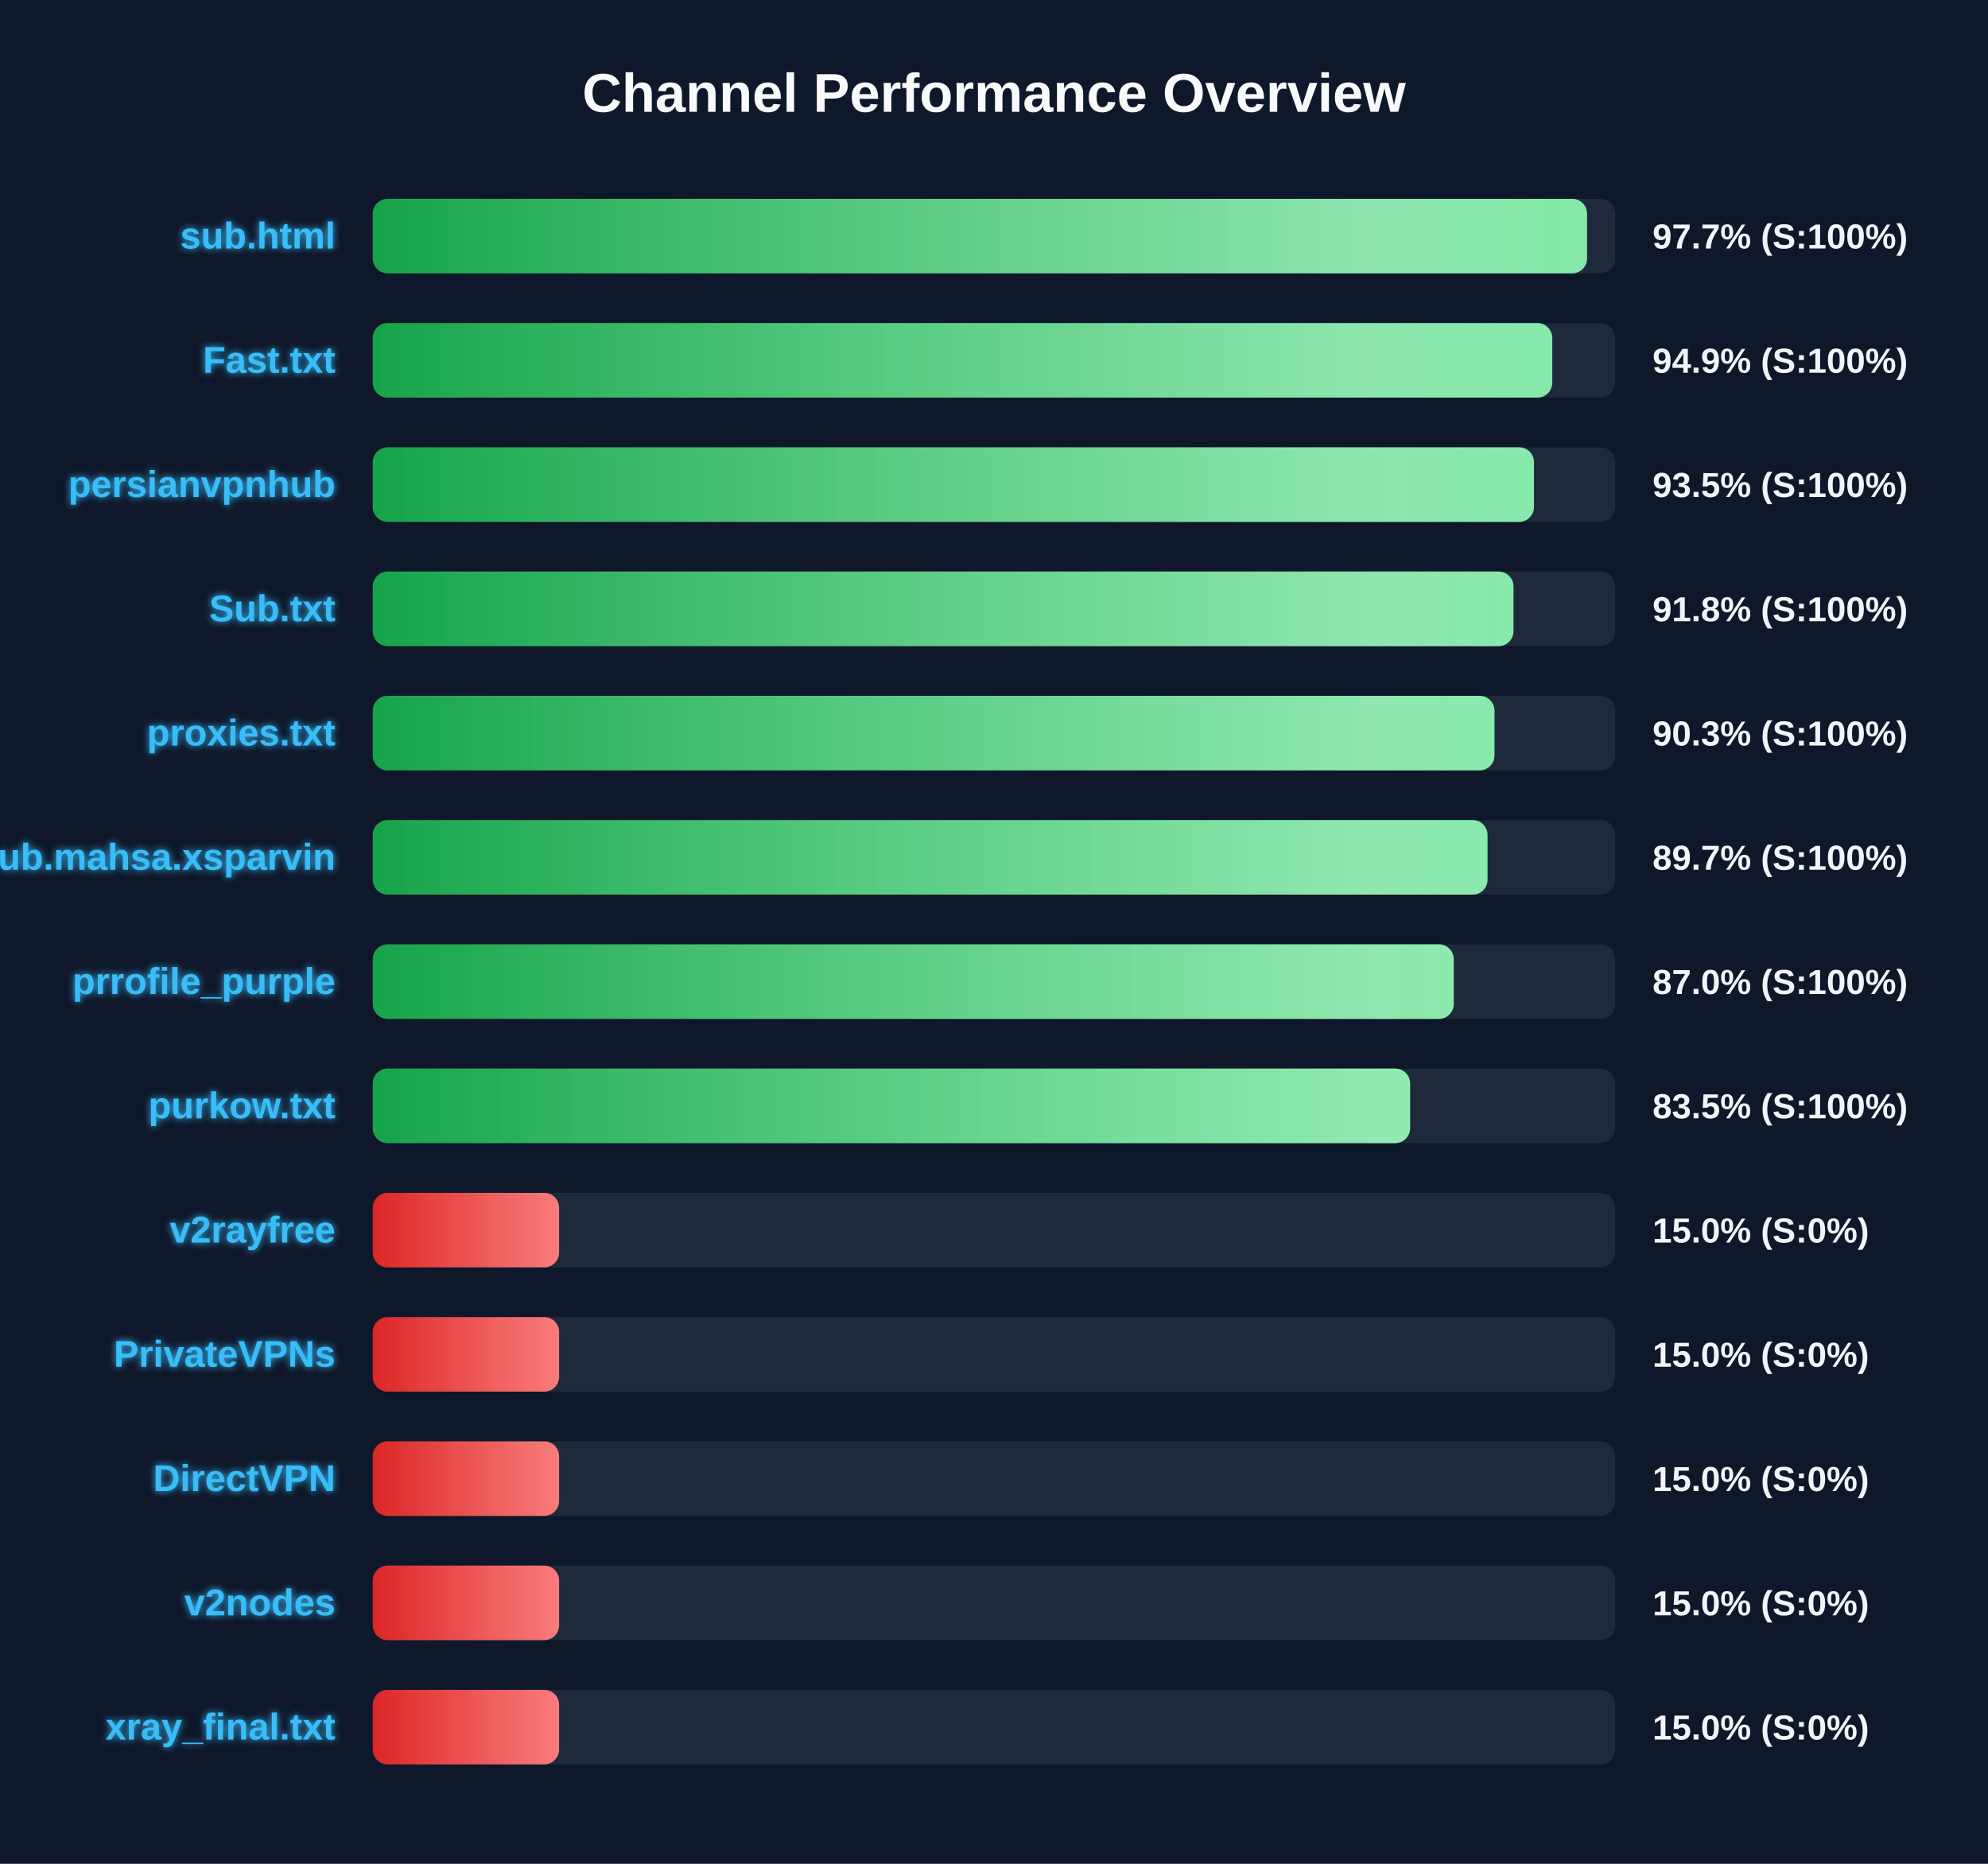
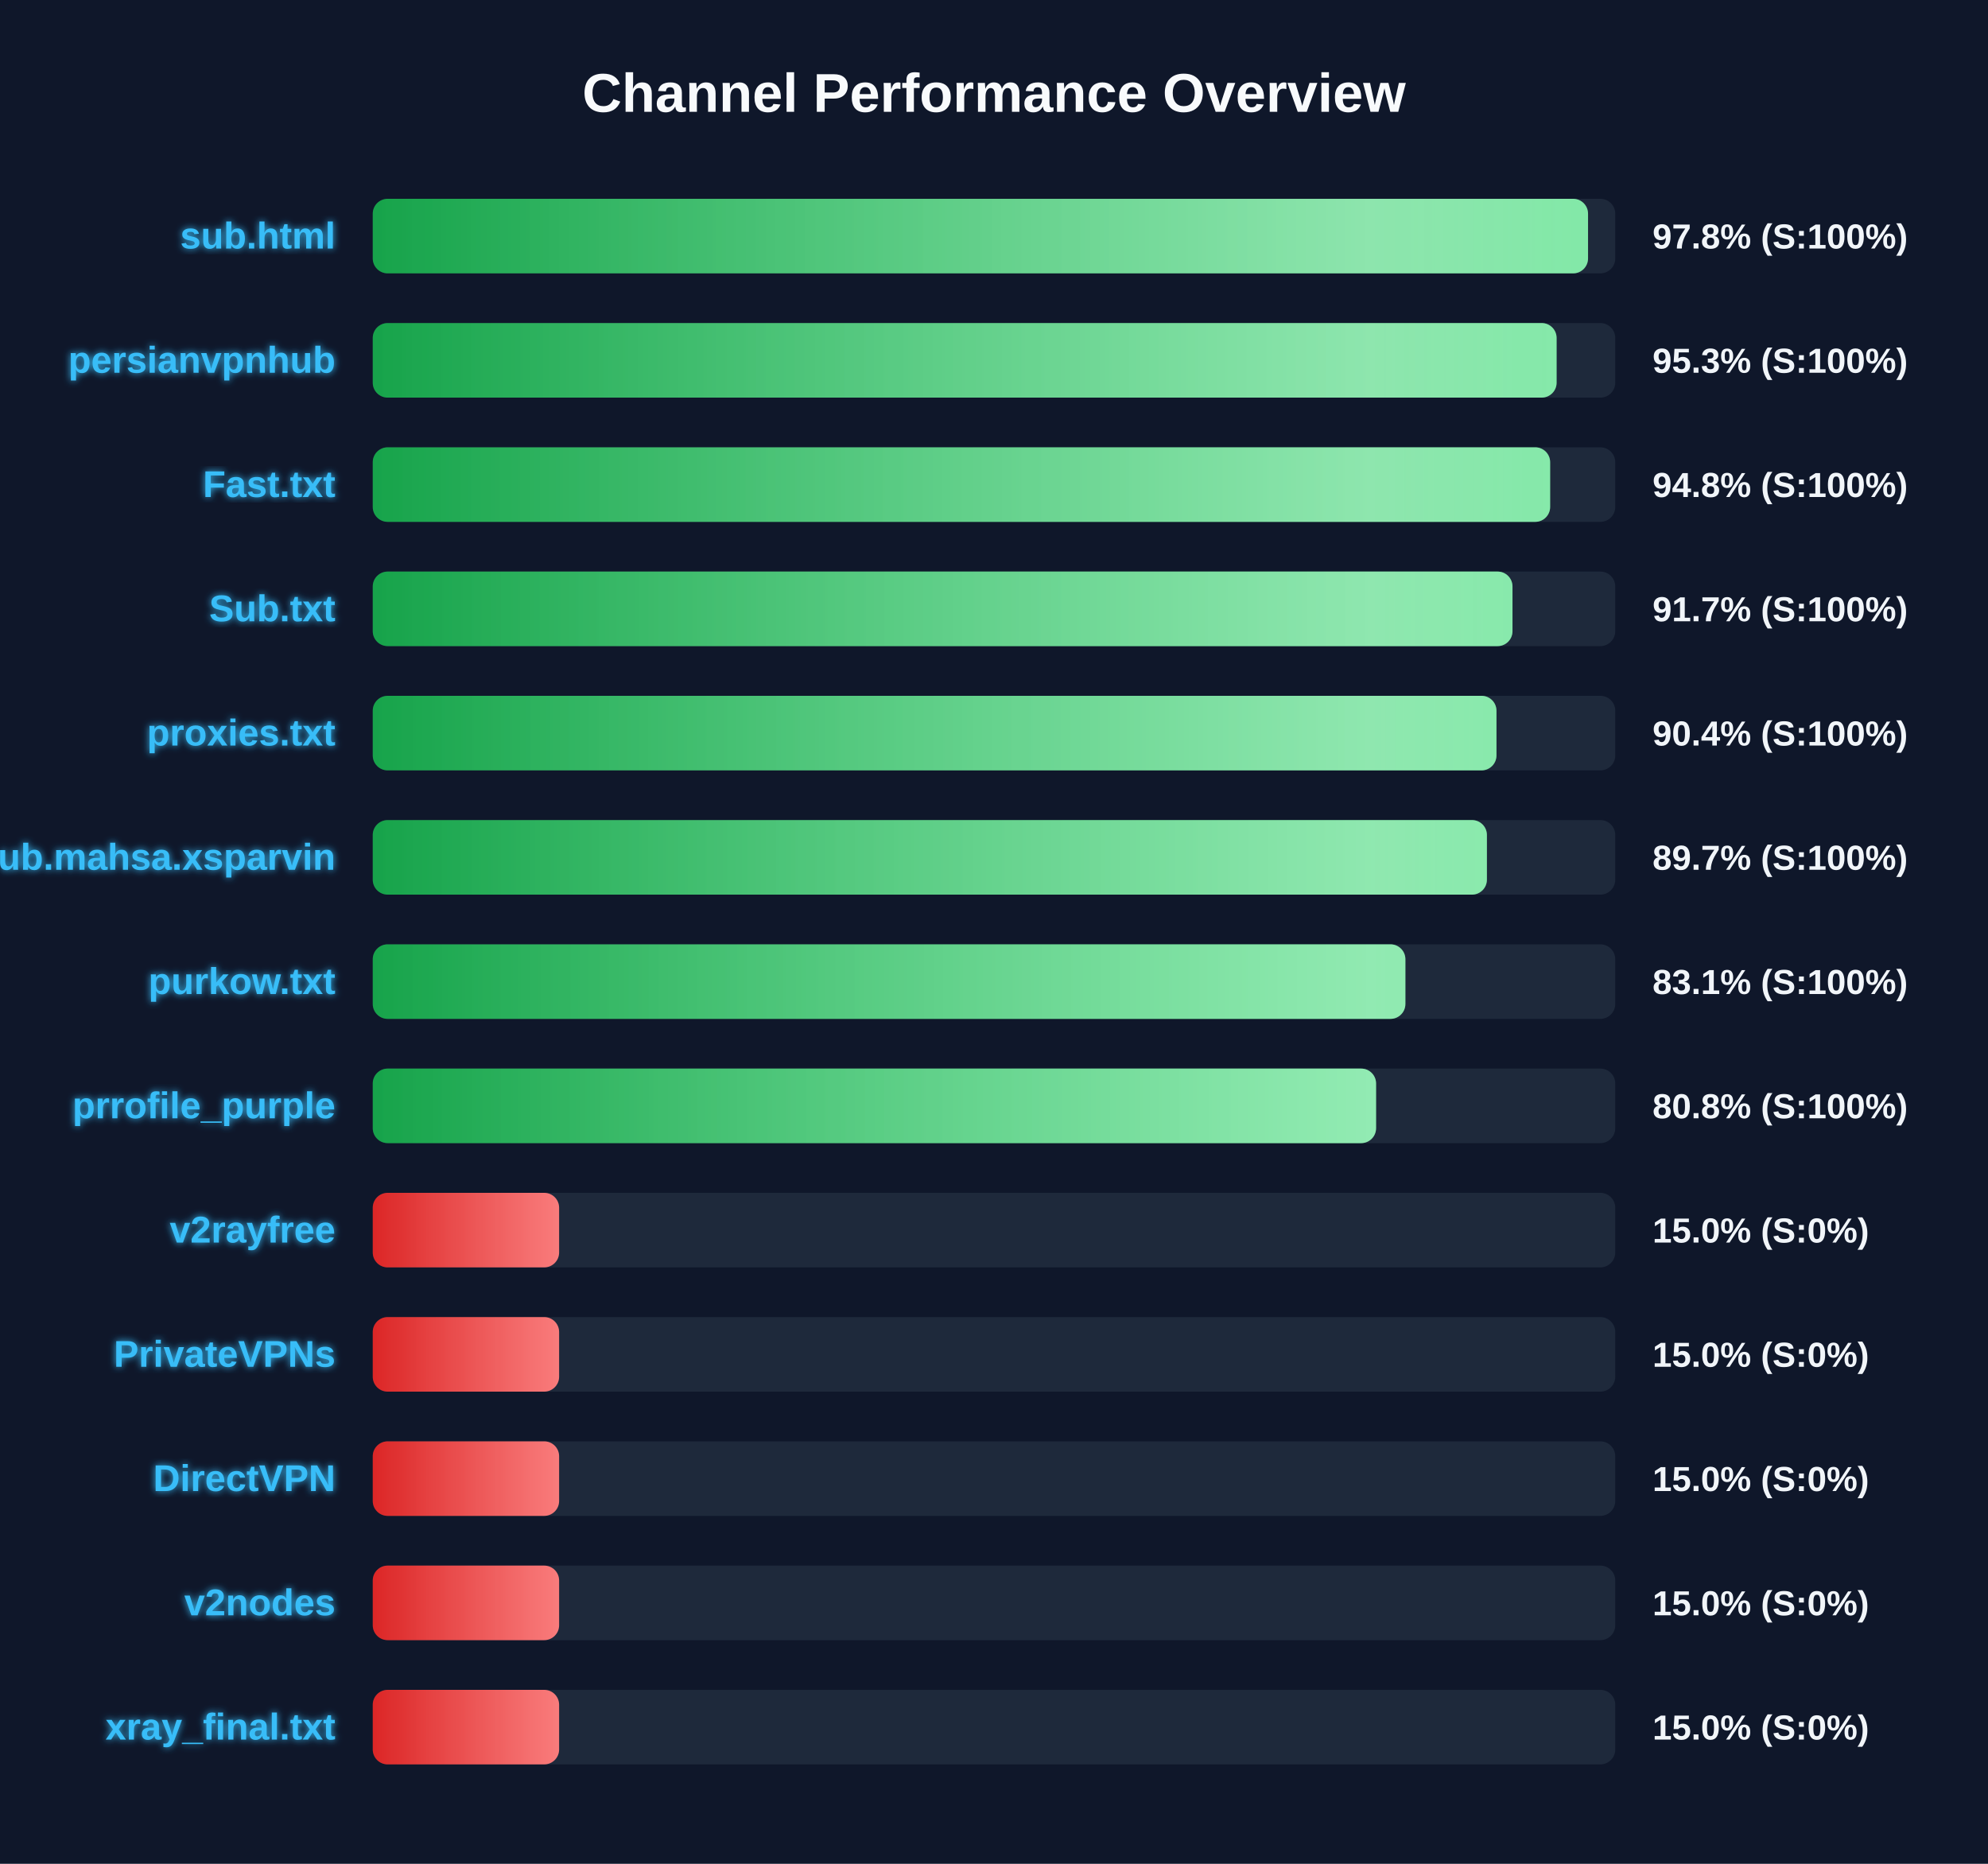
<svg xmlns="http://www.w3.org/2000/svg" width="800" height="750" version="1.1">
  <defs>
    <linearGradient id="grad-green" x1="0%" y1="0%" x2="100%" y2="0%">
      <stop offset="0%" stop-color="#16a34a" />
      <stop offset="100%" stop-color="#4ade80" />
    </linearGradient>
    <linearGradient id="grad-yellow" x1="0%" y1="0%" x2="100%" y2="0%">
      <stop offset="0%" stop-color="#ca8a04" />
      <stop offset="100%" stop-color="#fde047" />
    </linearGradient>
    <linearGradient id="grad-red" x1="0%" y1="0%" x2="100%" y2="0%">
      <stop offset="0%" stop-color="#dc2626" />
      <stop offset="100%" stop-color="#f87171" />
    </linearGradient>
    <linearGradient id="shimmer" x1="0%" y1="0%" x2="100%" y2="0%">
      <stop offset="0%" stop-color="rgba(255,255,255,0)" />
      <stop offset="50%" stop-color="rgba(255,255,255,0.4)" />
      <stop offset="100%" stop-color="rgba(255,255,255,0)" />
    </linearGradient>
    <filter id="glow" x="-20%" y="-20%" width="140%" height="140%">
      <feGaussianBlur stdDeviation="1.5" result="blur" />
      <feComposite in="SourceGraphic" in2="blur" operator="over" />
    </filter>
  </defs>
  <style>
        .bg-rect { fill: #0f172a; }
        .title { font: bold 22px 'Segoe UI', Arial, sans-serif; fill: #f8fafc; }
        .row { font: bold 15px 'Segoe UI', Arial, sans-serif; fill: #38bdf8; filter: url(#glow); }
        .score { font: bold 14px 'Segoe UI', Arial, sans-serif; fill: #f1f5f9; }
        @keyframes shimmer-anim {
            0% { transform: translateX(-100%); }
            100% { transform: translateX(200%); }
        }
        .shimmer-rect {
            animation: shimmer-anim 2.5s infinite linear;
        }
    </style>
  <rect width="100%" height="100%" class="bg-rect" />
  <text x="400" y="45" text-anchor="middle" class="title">Channel Performance Overview</text>
  <rect x="150" y="80" width="500" height="30" fill="#1e293b" rx="6" />
  <clipPath id="clip-0">
-     <rect x="150" y="80" width="488.65" height="30" rx="6" />
+     <rect x="150" y="80" width="489.05" height="30" rx="6" />
  </clipPath>
-   <rect x="150" y="80" width="488.65" height="30" fill="url(#grad-green)" rx="6" />
+   <rect x="150" y="80" width="489.05" height="30" fill="url(#grad-green)" rx="6" />
  <g clip-path="url(#clip-0)">
    <rect x="150" y="80" width="100%" height="30" fill="url(#shimmer)" class="shimmer-rect" />
  </g>
  <text x="135" y="100" text-anchor="end" class="row">sub.html</text>
-   <text x="665" y="100" text-anchor="start" class="score">97.7% (S:100%)</text>
+   <text x="665" y="100" text-anchor="start" class="score">97.8% (S:100%)</text>
  <rect x="150" y="130" width="500" height="30" fill="#1e293b" rx="6" />
  <clipPath id="clip-1">
-     <rect x="150" y="130" width="474.65" height="30" rx="6" />
+     <rect x="150" y="130" width="476.4" height="30" rx="6" />
  </clipPath>
-   <rect x="150" y="130" width="474.65" height="30" fill="url(#grad-green)" rx="6" />
+   <rect x="150" y="130" width="476.4" height="30" fill="url(#grad-green)" rx="6" />
  <g clip-path="url(#clip-1)">
    <rect x="150" y="130" width="100%" height="30" fill="url(#shimmer)" class="shimmer-rect" />
  </g>
-   <text x="135" y="150" text-anchor="end" class="row">Fast.txt</text>
-   <text x="665" y="150" text-anchor="start" class="score">94.9% (S:100%)</text>
+   <text x="135" y="150" text-anchor="end" class="row">persianvpnhub</text>
+   <text x="665" y="150" text-anchor="start" class="score">95.3% (S:100%)</text>
  <rect x="150" y="180" width="500" height="30" fill="#1e293b" rx="6" />
  <clipPath id="clip-2">
-     <rect x="150" y="180" width="467.3" height="30" rx="6" />
+     <rect x="150" y="180" width="473.8" height="30" rx="6" />
  </clipPath>
-   <rect x="150" y="180" width="467.3" height="30" fill="url(#grad-green)" rx="6" />
+   <rect x="150" y="180" width="473.8" height="30" fill="url(#grad-green)" rx="6" />
  <g clip-path="url(#clip-2)">
    <rect x="150" y="180" width="100%" height="30" fill="url(#shimmer)" class="shimmer-rect" />
  </g>
-   <text x="135" y="200" text-anchor="end" class="row">persianvpnhub</text>
-   <text x="665" y="200" text-anchor="start" class="score">93.5% (S:100%)</text>
+   <text x="135" y="200" text-anchor="end" class="row">Fast.txt</text>
+   <text x="665" y="200" text-anchor="start" class="score">94.8% (S:100%)</text>
  <rect x="150" y="230" width="500" height="30" fill="#1e293b" rx="6" />
  <clipPath id="clip-3">
-     <rect x="150" y="230" width="459.05" height="30" rx="6" />
+     <rect x="150" y="230" width="458.65" height="30" rx="6" />
  </clipPath>
-   <rect x="150" y="230" width="459.05" height="30" fill="url(#grad-green)" rx="6" />
+   <rect x="150" y="230" width="458.65" height="30" fill="url(#grad-green)" rx="6" />
  <g clip-path="url(#clip-3)">
    <rect x="150" y="230" width="100%" height="30" fill="url(#shimmer)" class="shimmer-rect" />
  </g>
  <text x="135" y="250" text-anchor="end" class="row">Sub.txt</text>
-   <text x="665" y="250" text-anchor="start" class="score">91.8% (S:100%)</text>
+   <text x="665" y="250" text-anchor="start" class="score">91.7% (S:100%)</text>
  <rect x="150" y="280" width="500" height="30" fill="#1e293b" rx="6" />
  <clipPath id="clip-4">
-     <rect x="150" y="280" width="451.4" height="30" rx="6" />
+     <rect x="150" y="280" width="452.2" height="30" rx="6" />
  </clipPath>
-   <rect x="150" y="280" width="451.4" height="30" fill="url(#grad-green)" rx="6" />
+   <rect x="150" y="280" width="452.2" height="30" fill="url(#grad-green)" rx="6" />
  <g clip-path="url(#clip-4)">
    <rect x="150" y="280" width="100%" height="30" fill="url(#shimmer)" class="shimmer-rect" />
  </g>
  <text x="135" y="300" text-anchor="end" class="row">proxies.txt</text>
-   <text x="665" y="300" text-anchor="start" class="score">90.3% (S:100%)</text>
+   <text x="665" y="300" text-anchor="start" class="score">90.4% (S:100%)</text>
  <rect x="150" y="330" width="500" height="30" fill="#1e293b" rx="6" />
  <clipPath id="clip-5">
-     <rect x="150" y="330" width="448.6" height="30" rx="6" />
+     <rect x="150" y="330" width="448.35" height="30" rx="6" />
  </clipPath>
-   <rect x="150" y="330" width="448.6" height="30" fill="url(#grad-green)" rx="6" />
+   <rect x="150" y="330" width="448.35" height="30" fill="url(#grad-green)" rx="6" />
  <g clip-path="url(#clip-5)">
    <rect x="150" y="330" width="100%" height="30" fill="url(#shimmer)" class="shimmer-rect" />
  </g>
  <text x="135" y="350" text-anchor="end" class="row">Sub.mahsa.xsparvin</text>
  <text x="665" y="350" text-anchor="start" class="score">89.7% (S:100%)</text>
  <rect x="150" y="380" width="500" height="30" fill="#1e293b" rx="6" />
  <clipPath id="clip-6">
-     <rect x="150" y="380" width="435.0" height="30" rx="6" />
+     <rect x="150" y="380" width="415.55" height="30" rx="6" />
  </clipPath>
-   <rect x="150" y="380" width="435.0" height="30" fill="url(#grad-green)" rx="6" />
+   <rect x="150" y="380" width="415.55" height="30" fill="url(#grad-green)" rx="6" />
  <g clip-path="url(#clip-6)">
    <rect x="150" y="380" width="100%" height="30" fill="url(#shimmer)" class="shimmer-rect" />
  </g>
-   <text x="135" y="400" text-anchor="end" class="row">prrofile_purple</text>
-   <text x="665" y="400" text-anchor="start" class="score">87.0% (S:100%)</text>
+   <text x="135" y="400" text-anchor="end" class="row">purkow.txt</text>
+   <text x="665" y="400" text-anchor="start" class="score">83.1% (S:100%)</text>
  <rect x="150" y="430" width="500" height="30" fill="#1e293b" rx="6" />
  <clipPath id="clip-7">
-     <rect x="150" y="430" width="417.45" height="30" rx="6" />
+     <rect x="150" y="430" width="403.75" height="30" rx="6" />
  </clipPath>
-   <rect x="150" y="430" width="417.45" height="30" fill="url(#grad-green)" rx="6" />
+   <rect x="150" y="430" width="403.75" height="30" fill="url(#grad-green)" rx="6" />
  <g clip-path="url(#clip-7)">
    <rect x="150" y="430" width="100%" height="30" fill="url(#shimmer)" class="shimmer-rect" />
  </g>
-   <text x="135" y="450" text-anchor="end" class="row">purkow.txt</text>
-   <text x="665" y="450" text-anchor="start" class="score">83.5% (S:100%)</text>
+   <text x="135" y="450" text-anchor="end" class="row">prrofile_purple</text>
+   <text x="665" y="450" text-anchor="start" class="score">80.8% (S:100%)</text>
  <rect x="150" y="480" width="500" height="30" fill="#1e293b" rx="6" />
  <clipPath id="clip-8">
    <rect x="150" y="480" width="75.0" height="30" rx="6" />
  </clipPath>
  <rect x="150" y="480" width="75.0" height="30" fill="url(#grad-red)" rx="6" />
  <g clip-path="url(#clip-8)">
    <rect x="150" y="480" width="100%" height="30" fill="url(#shimmer)" class="shimmer-rect" />
  </g>
  <text x="135" y="500" text-anchor="end" class="row">v2rayfree</text>
  <text x="665" y="500" text-anchor="start" class="score">15.0% (S:0%)</text>
  <rect x="150" y="530" width="500" height="30" fill="#1e293b" rx="6" />
  <clipPath id="clip-9">
    <rect x="150" y="530" width="75.0" height="30" rx="6" />
  </clipPath>
  <rect x="150" y="530" width="75.0" height="30" fill="url(#grad-red)" rx="6" />
  <g clip-path="url(#clip-9)">
    <rect x="150" y="530" width="100%" height="30" fill="url(#shimmer)" class="shimmer-rect" />
  </g>
  <text x="135" y="550" text-anchor="end" class="row">PrivateVPNs</text>
  <text x="665" y="550" text-anchor="start" class="score">15.0% (S:0%)</text>
  <rect x="150" y="580" width="500" height="30" fill="#1e293b" rx="6" />
  <clipPath id="clip-10">
    <rect x="150" y="580" width="75.0" height="30" rx="6" />
  </clipPath>
  <rect x="150" y="580" width="75.0" height="30" fill="url(#grad-red)" rx="6" />
  <g clip-path="url(#clip-10)">
    <rect x="150" y="580" width="100%" height="30" fill="url(#shimmer)" class="shimmer-rect" />
  </g>
  <text x="135" y="600" text-anchor="end" class="row">DirectVPN</text>
  <text x="665" y="600" text-anchor="start" class="score">15.0% (S:0%)</text>
  <rect x="150" y="630" width="500" height="30" fill="#1e293b" rx="6" />
  <clipPath id="clip-11">
    <rect x="150" y="630" width="75.0" height="30" rx="6" />
  </clipPath>
  <rect x="150" y="630" width="75.0" height="30" fill="url(#grad-red)" rx="6" />
  <g clip-path="url(#clip-11)">
    <rect x="150" y="630" width="100%" height="30" fill="url(#shimmer)" class="shimmer-rect" />
  </g>
  <text x="135" y="650" text-anchor="end" class="row">v2nodes</text>
  <text x="665" y="650" text-anchor="start" class="score">15.0% (S:0%)</text>
  <rect x="150" y="680" width="500" height="30" fill="#1e293b" rx="6" />
  <clipPath id="clip-12">
    <rect x="150" y="680" width="75.0" height="30" rx="6" />
  </clipPath>
  <rect x="150" y="680" width="75.0" height="30" fill="url(#grad-red)" rx="6" />
  <g clip-path="url(#clip-12)">
    <rect x="150" y="680" width="100%" height="30" fill="url(#shimmer)" class="shimmer-rect" />
  </g>
  <text x="135" y="700" text-anchor="end" class="row">xray_final.txt</text>
  <text x="665" y="700" text-anchor="start" class="score">15.0% (S:0%)</text>
</svg>
